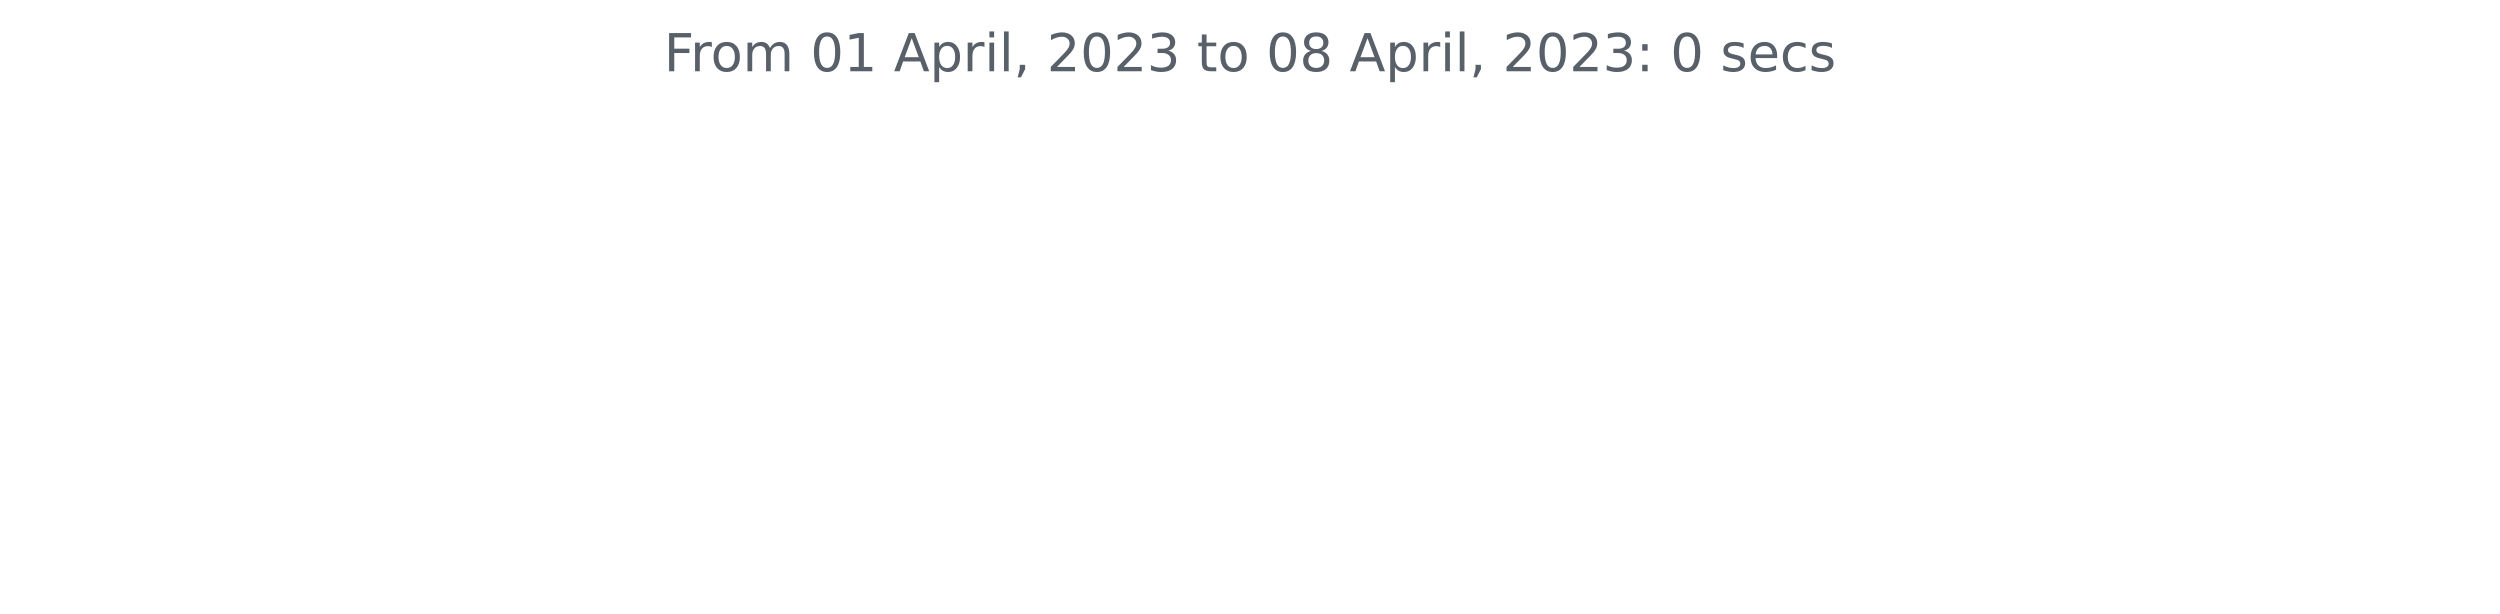
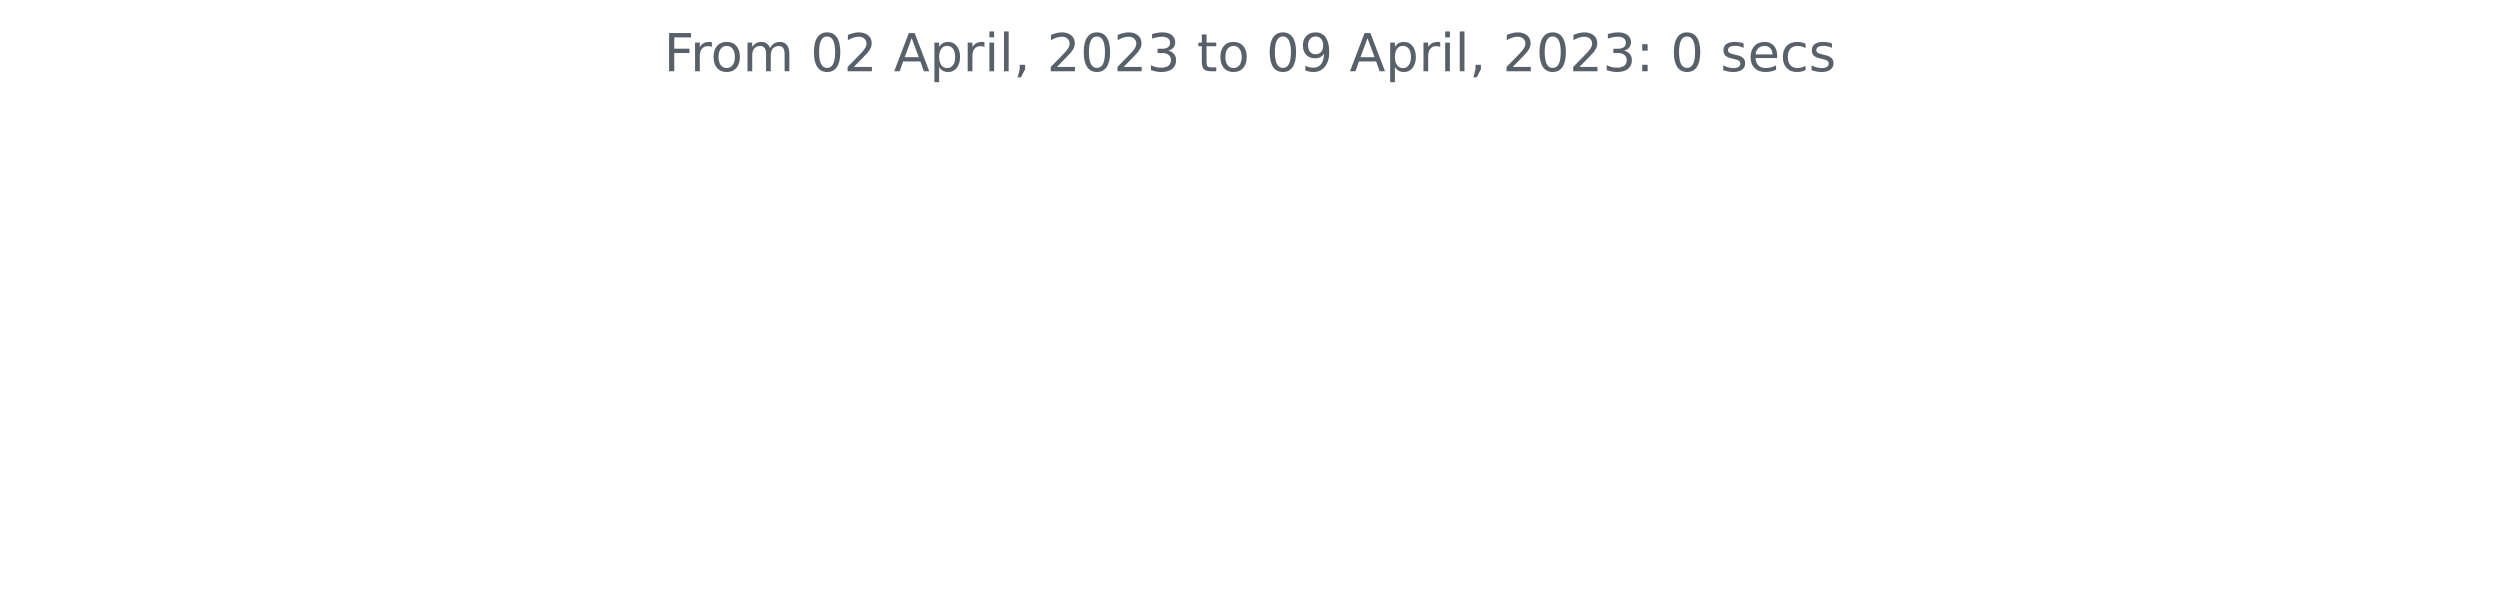
<svg xmlns="http://www.w3.org/2000/svg" xmlns:xlink="http://www.w3.org/1999/xlink" width="572.4pt" height="140.398pt" viewBox="0 0 572.4 140.398" version="1.1">
  <defs>
    <style type="text/css">*{stroke-linejoin: round; stroke-linecap: butt}</style>
  </defs>
  <g id="figure_1">
    <g id="patch_1">
      <path d="M 0 140.398  L 572.4 140.398  L 572.4 0  L 0 0  L 0 140.398  z " style="fill: none" />
    </g>
    <g id="axes_1">
      <g id="matplotlib.axis_1" />
      <g id="matplotlib.axis_2" />
      <g id="text_1">
        <g style="fill: #586069" transform="translate(152.0194 16.31812)scale(0.12 -0.12)">
          <defs>
            <path id="DejaVuSans-46" d="M 628 4666  L 3309 4666  L 3309 4134  L 1259 4134  L 1259 2759  L 3109 2759  L 3109 2228  L 1259 2228  L 1259 0  L 628 0  L 628 4666  z " transform="scale(0.015625)" />
            <path id="DejaVuSans-72" d="M 2631 2963  Q 2534 3019 2420 3045  Q 2306 3072 2169 3072  Q 1681 3072 1420 2755  Q 1159 2438 1159 1844  L 1159 0  L 581 0  L 581 3500  L 1159 3500  L 1159 2956  Q 1341 3275 1631 3429  Q 1922 3584 2338 3584  Q 2397 3584 2469 3576  Q 2541 3569 2628 3553  L 2631 2963  z " transform="scale(0.015625)" />
            <path id="DejaVuSans-6f" d="M 1959 3097  Q 1497 3097 1228 2736  Q 959 2375 959 1747  Q 959 1119 1226 758  Q 1494 397 1959 397  Q 2419 397 2687 759  Q 2956 1122 2956 1747  Q 2956 2369 2687 2733  Q 2419 3097 1959 3097  z M 1959 3584  Q 2709 3584 3137 3096  Q 3566 2609 3566 1747  Q 3566 888 3137 398  Q 2709 -91 1959 -91  Q 1206 -91 779 398  Q 353 888 353 1747  Q 353 2609 779 3096  Q 1206 3584 1959 3584  z " transform="scale(0.015625)" />
            <path id="DejaVuSans-6d" d="M 3328 2828  Q 3544 3216 3844 3400  Q 4144 3584 4550 3584  Q 5097 3584 5394 3201  Q 5691 2819 5691 2113  L 5691 0  L 5113 0  L 5113 2094  Q 5113 2597 4934 2840  Q 4756 3084 4391 3084  Q 3944 3084 3684 2787  Q 3425 2491 3425 1978  L 3425 0  L 2847 0  L 2847 2094  Q 2847 2600 2669 2842  Q 2491 3084 2119 3084  Q 1678 3084 1418 2786  Q 1159 2488 1159 1978  L 1159 0  L 581 0  L 581 3500  L 1159 3500  L 1159 2956  Q 1356 3278 1631 3431  Q 1906 3584 2284 3584  Q 2666 3584 2933 3390  Q 3200 3197 3328 2828  z " transform="scale(0.015625)" />
            <path id="DejaVuSans-20" transform="scale(0.015625)" />
            <path id="DejaVuSans-30" d="M 2034 4250  Q 1547 4250 1301 3770  Q 1056 3291 1056 2328  Q 1056 1369 1301 889  Q 1547 409 2034 409  Q 2525 409 2770 889  Q 3016 1369 3016 2328  Q 3016 3291 2770 3770  Q 2525 4250 2034 4250  z M 2034 4750  Q 2819 4750 3233 4129  Q 3647 3509 3647 2328  Q 3647 1150 3233 529  Q 2819 -91 2034 -91  Q 1250 -91 836 529  Q 422 1150 422 2328  Q 422 3509 836 4129  Q 1250 4750 2034 4750  z " transform="scale(0.015625)" />
-             <path id="DejaVuSans-31" d="M 794 531  L 1825 531  L 1825 4091  L 703 3866  L 703 4441  L 1819 4666  L 2450 4666  L 2450 531  L 3481 531  L 3481 0  L 794 0  L 794 531  z " transform="scale(0.015625)" />
+             <path id="DejaVuSans-32" d="M 1228 531  L 3431 531  L 3431 0  L 469 0  L 469 531  Q 828 903 1448 1529  Q 2069 2156 2228 2338  Q 2531 2678 2651 2914  Q 2772 3150 2772 3378  Q 2772 3750 2511 3984  Q 2250 4219 1831 4219  Q 1534 4219 1204 4116  Q 875 4013 500 3803  L 500 4441  Q 881 4594 1212 4672  Q 1544 4750 1819 4750  Q 2544 4750 2975 4387  Q 3406 4025 3406 3419  Q 3406 3131 3298 2873  Q 3191 2616 2906 2266  Q 2828 2175 2409 1742  Q 1991 1309 1228 531  z " transform="scale(0.015625)" />
            <path id="DejaVuSans-41" d="M 2188 4044  L 1331 1722  L 3047 1722  L 2188 4044  z M 1831 4666  L 2547 4666  L 4325 0  L 3669 0  L 3244 1197  L 1141 1197  L 716 0  L 50 0  L 1831 4666  z " transform="scale(0.015625)" />
            <path id="DejaVuSans-70" d="M 1159 525  L 1159 -1331  L 581 -1331  L 581 3500  L 1159 3500  L 1159 2969  Q 1341 3281 1617 3432  Q 1894 3584 2278 3584  Q 2916 3584 3314 3078  Q 3713 2572 3713 1747  Q 3713 922 3314 415  Q 2916 -91 2278 -91  Q 1894 -91 1617 61  Q 1341 213 1159 525  z M 3116 1747  Q 3116 2381 2855 2742  Q 2594 3103 2138 3103  Q 1681 3103 1420 2742  Q 1159 2381 1159 1747  Q 1159 1113 1420 752  Q 1681 391 2138 391  Q 2594 391 2855 752  Q 3116 1113 3116 1747  z " transform="scale(0.015625)" />
            <path id="DejaVuSans-69" d="M 603 3500  L 1178 3500  L 1178 0  L 603 0  L 603 3500  z M 603 4863  L 1178 4863  L 1178 4134  L 603 4134  L 603 4863  z " transform="scale(0.015625)" />
            <path id="DejaVuSans-6c" d="M 603 4863  L 1178 4863  L 1178 0  L 603 0  L 603 4863  z " transform="scale(0.015625)" />
            <path id="DejaVuSans-2c" d="M 750 794  L 1409 794  L 1409 256  L 897 -744  L 494 -744  L 750 256  L 750 794  z " transform="scale(0.015625)" />
-             <path id="DejaVuSans-32" d="M 1228 531  L 3431 531  L 3431 0  L 469 0  L 469 531  Q 828 903 1448 1529  Q 2069 2156 2228 2338  Q 2531 2678 2651 2914  Q 2772 3150 2772 3378  Q 2772 3750 2511 3984  Q 2250 4219 1831 4219  Q 1534 4219 1204 4116  Q 875 4013 500 3803  L 500 4441  Q 881 4594 1212 4672  Q 1544 4750 1819 4750  Q 2544 4750 2975 4387  Q 3406 4025 3406 3419  Q 3406 3131 3298 2873  Q 3191 2616 2906 2266  Q 2828 2175 2409 1742  Q 1991 1309 1228 531  z " transform="scale(0.015625)" />
            <path id="DejaVuSans-33" d="M 2597 2516  Q 3050 2419 3304 2112  Q 3559 1806 3559 1356  Q 3559 666 3084 287  Q 2609 -91 1734 -91  Q 1441 -91 1130 -33  Q 819 25 488 141  L 488 750  Q 750 597 1062 519  Q 1375 441 1716 441  Q 2309 441 2620 675  Q 2931 909 2931 1356  Q 2931 1769 2642 2001  Q 2353 2234 1838 2234  L 1294 2234  L 1294 2753  L 1863 2753  Q 2328 2753 2575 2939  Q 2822 3125 2822 3475  Q 2822 3834 2567 4026  Q 2313 4219 1838 4219  Q 1578 4219 1281 4162  Q 984 4106 628 3988  L 628 4550  Q 988 4650 1302 4700  Q 1616 4750 1894 4750  Q 2613 4750 3031 4423  Q 3450 4097 3450 3541  Q 3450 3153 3228 2886  Q 3006 2619 2597 2516  z " transform="scale(0.015625)" />
            <path id="DejaVuSans-74" d="M 1172 4494  L 1172 3500  L 2356 3500  L 2356 3053  L 1172 3053  L 1172 1153  Q 1172 725 1289 603  Q 1406 481 1766 481  L 2356 481  L 2356 0  L 1766 0  Q 1100 0 847 248  Q 594 497 594 1153  L 594 3053  L 172 3053  L 172 3500  L 594 3500  L 594 4494  L 1172 4494  z " transform="scale(0.015625)" />
-             <path id="DejaVuSans-38" d="M 2034 2216  Q 1584 2216 1326 1975  Q 1069 1734 1069 1313  Q 1069 891 1326 650  Q 1584 409 2034 409  Q 2484 409 2743 651  Q 3003 894 3003 1313  Q 3003 1734 2745 1975  Q 2488 2216 2034 2216  z M 1403 2484  Q 997 2584 770 2862  Q 544 3141 544 3541  Q 544 4100 942 4425  Q 1341 4750 2034 4750  Q 2731 4750 3128 4425  Q 3525 4100 3525 3541  Q 3525 3141 3298 2862  Q 3072 2584 2669 2484  Q 3125 2378 3379 2068  Q 3634 1759 3634 1313  Q 3634 634 3220 271  Q 2806 -91 2034 -91  Q 1263 -91 848 271  Q 434 634 434 1313  Q 434 1759 690 2068  Q 947 2378 1403 2484  z M 1172 3481  Q 1172 3119 1398 2916  Q 1625 2713 2034 2713  Q 2441 2713 2670 2916  Q 2900 3119 2900 3481  Q 2900 3844 2670 4047  Q 2441 4250 2034 4250  Q 1625 4250 1398 4047  Q 1172 3844 1172 3481  z " transform="scale(0.015625)" />
+             <path id="DejaVuSans-39" d="M 703 97  L 703 672  Q 941 559 1184 500  Q 1428 441 1663 441  Q 2288 441 2617 861  Q 2947 1281 2994 2138  Q 2813 1869 2534 1725  Q 2256 1581 1919 1581  Q 1219 1581 811 2004  Q 403 2428 403 3163  Q 403 3881 828 4315  Q 1253 4750 1959 4750  Q 2769 4750 3195 4129  Q 3622 3509 3622 2328  Q 3622 1225 3098 567  Q 2575 -91 1691 -91  Q 1453 -91 1209 -44  Q 966 3 703 97  z M 1959 2075  Q 2384 2075 2632 2365  Q 2881 2656 2881 3163  Q 2881 3666 2632 3958  Q 2384 4250 1959 4250  Q 1534 4250 1286 3958  Q 1038 3666 1038 3163  Q 1038 2656 1286 2365  Q 1534 2075 1959 2075  z " transform="scale(0.015625)" />
            <path id="DejaVuSans-3a" d="M 750 794  L 1409 794  L 1409 0  L 750 0  L 750 794  z M 750 3309  L 1409 3309  L 1409 2516  L 750 2516  L 750 3309  z " transform="scale(0.015625)" />
            <path id="DejaVuSans-73" d="M 2834 3397  L 2834 2853  Q 2591 2978 2328 3040  Q 2066 3103 1784 3103  Q 1356 3103 1142 2972  Q 928 2841 928 2578  Q 928 2378 1081 2264  Q 1234 2150 1697 2047  L 1894 2003  Q 2506 1872 2764 1633  Q 3022 1394 3022 966  Q 3022 478 2636 193  Q 2250 -91 1575 -91  Q 1294 -91 989 -36  Q 684 19 347 128  L 347 722  Q 666 556 975 473  Q 1284 391 1588 391  Q 1994 391 2212 530  Q 2431 669 2431 922  Q 2431 1156 2273 1281  Q 2116 1406 1581 1522  L 1381 1569  Q 847 1681 609 1914  Q 372 2147 372 2553  Q 372 3047 722 3315  Q 1072 3584 1716 3584  Q 2034 3584 2315 3537  Q 2597 3491 2834 3397  z " transform="scale(0.015625)" />
            <path id="DejaVuSans-65" d="M 3597 1894  L 3597 1613  L 953 1613  Q 991 1019 1311 708  Q 1631 397 2203 397  Q 2534 397 2845 478  Q 3156 559 3463 722  L 3463 178  Q 3153 47 2828 -22  Q 2503 -91 2169 -91  Q 1331 -91 842 396  Q 353 884 353 1716  Q 353 2575 817 3079  Q 1281 3584 2069 3584  Q 2775 3584 3186 3129  Q 3597 2675 3597 1894  z M 3022 2063  Q 3016 2534 2758 2815  Q 2500 3097 2075 3097  Q 1594 3097 1305 2825  Q 1016 2553 972 2059  L 3022 2063  z " transform="scale(0.015625)" />
            <path id="DejaVuSans-63" d="M 3122 3366  L 3122 2828  Q 2878 2963 2633 3030  Q 2388 3097 2138 3097  Q 1578 3097 1268 2742  Q 959 2388 959 1747  Q 959 1106 1268 751  Q 1578 397 2138 397  Q 2388 397 2633 464  Q 2878 531 3122 666  L 3122 134  Q 2881 22 2623 -34  Q 2366 -91 2075 -91  Q 1284 -91 818 406  Q 353 903 353 1747  Q 353 2603 823 3093  Q 1294 3584 2113 3584  Q 2378 3584 2631 3529  Q 2884 3475 3122 3366  z " transform="scale(0.015625)" />
          </defs>
          <use xlink:href="#DejaVuSans-46" />
          <use xlink:href="#DejaVuSans-72" x="50.27" />
          <use xlink:href="#DejaVuSans-6f" x="89.133" />
          <use xlink:href="#DejaVuSans-6d" x="150.314" />
          <use xlink:href="#DejaVuSans-20" x="247.727" />
          <use xlink:href="#DejaVuSans-30" x="279.514" />
-           <use xlink:href="#DejaVuSans-31" x="343.137" />
+           <use xlink:href="#DejaVuSans-32" x="343.137" />
          <use xlink:href="#DejaVuSans-20" x="406.76" />
          <use xlink:href="#DejaVuSans-41" x="438.547" />
          <use xlink:href="#DejaVuSans-70" x="506.955" />
          <use xlink:href="#DejaVuSans-72" x="570.432" />
          <use xlink:href="#DejaVuSans-69" x="611.545" />
          <use xlink:href="#DejaVuSans-6c" x="639.328" />
          <use xlink:href="#DejaVuSans-2c" x="667.111" />
          <use xlink:href="#DejaVuSans-20" x="698.898" />
          <use xlink:href="#DejaVuSans-32" x="730.686" />
          <use xlink:href="#DejaVuSans-30" x="794.309" />
          <use xlink:href="#DejaVuSans-32" x="857.932" />
          <use xlink:href="#DejaVuSans-33" x="921.555" />
          <use xlink:href="#DejaVuSans-20" x="985.178" />
          <use xlink:href="#DejaVuSans-74" x="1016.965" />
          <use xlink:href="#DejaVuSans-6f" x="1056.174" />
          <use xlink:href="#DejaVuSans-20" x="1117.355" />
          <use xlink:href="#DejaVuSans-30" x="1149.143" />
-           <use xlink:href="#DejaVuSans-38" x="1212.766" />
+           <use xlink:href="#DejaVuSans-39" x="1212.766" />
          <use xlink:href="#DejaVuSans-20" x="1276.389" />
          <use xlink:href="#DejaVuSans-41" x="1308.176" />
          <use xlink:href="#DejaVuSans-70" x="1376.584" />
          <use xlink:href="#DejaVuSans-72" x="1440.061" />
          <use xlink:href="#DejaVuSans-69" x="1481.174" />
          <use xlink:href="#DejaVuSans-6c" x="1508.957" />
          <use xlink:href="#DejaVuSans-2c" x="1536.74" />
          <use xlink:href="#DejaVuSans-20" x="1568.527" />
          <use xlink:href="#DejaVuSans-32" x="1600.314" />
          <use xlink:href="#DejaVuSans-30" x="1663.938" />
          <use xlink:href="#DejaVuSans-32" x="1727.561" />
          <use xlink:href="#DejaVuSans-33" x="1791.184" />
          <use xlink:href="#DejaVuSans-3a" x="1854.807" />
          <use xlink:href="#DejaVuSans-20" x="1888.498" />
          <use xlink:href="#DejaVuSans-30" x="1920.285" />
          <use xlink:href="#DejaVuSans-20" x="1983.908" />
          <use xlink:href="#DejaVuSans-73" x="2015.695" />
          <use xlink:href="#DejaVuSans-65" x="2067.795" />
          <use xlink:href="#DejaVuSans-63" x="2129.318" />
          <use xlink:href="#DejaVuSans-73" x="2184.299" />
        </g>
      </g>
    </g>
  </g>
</svg>
